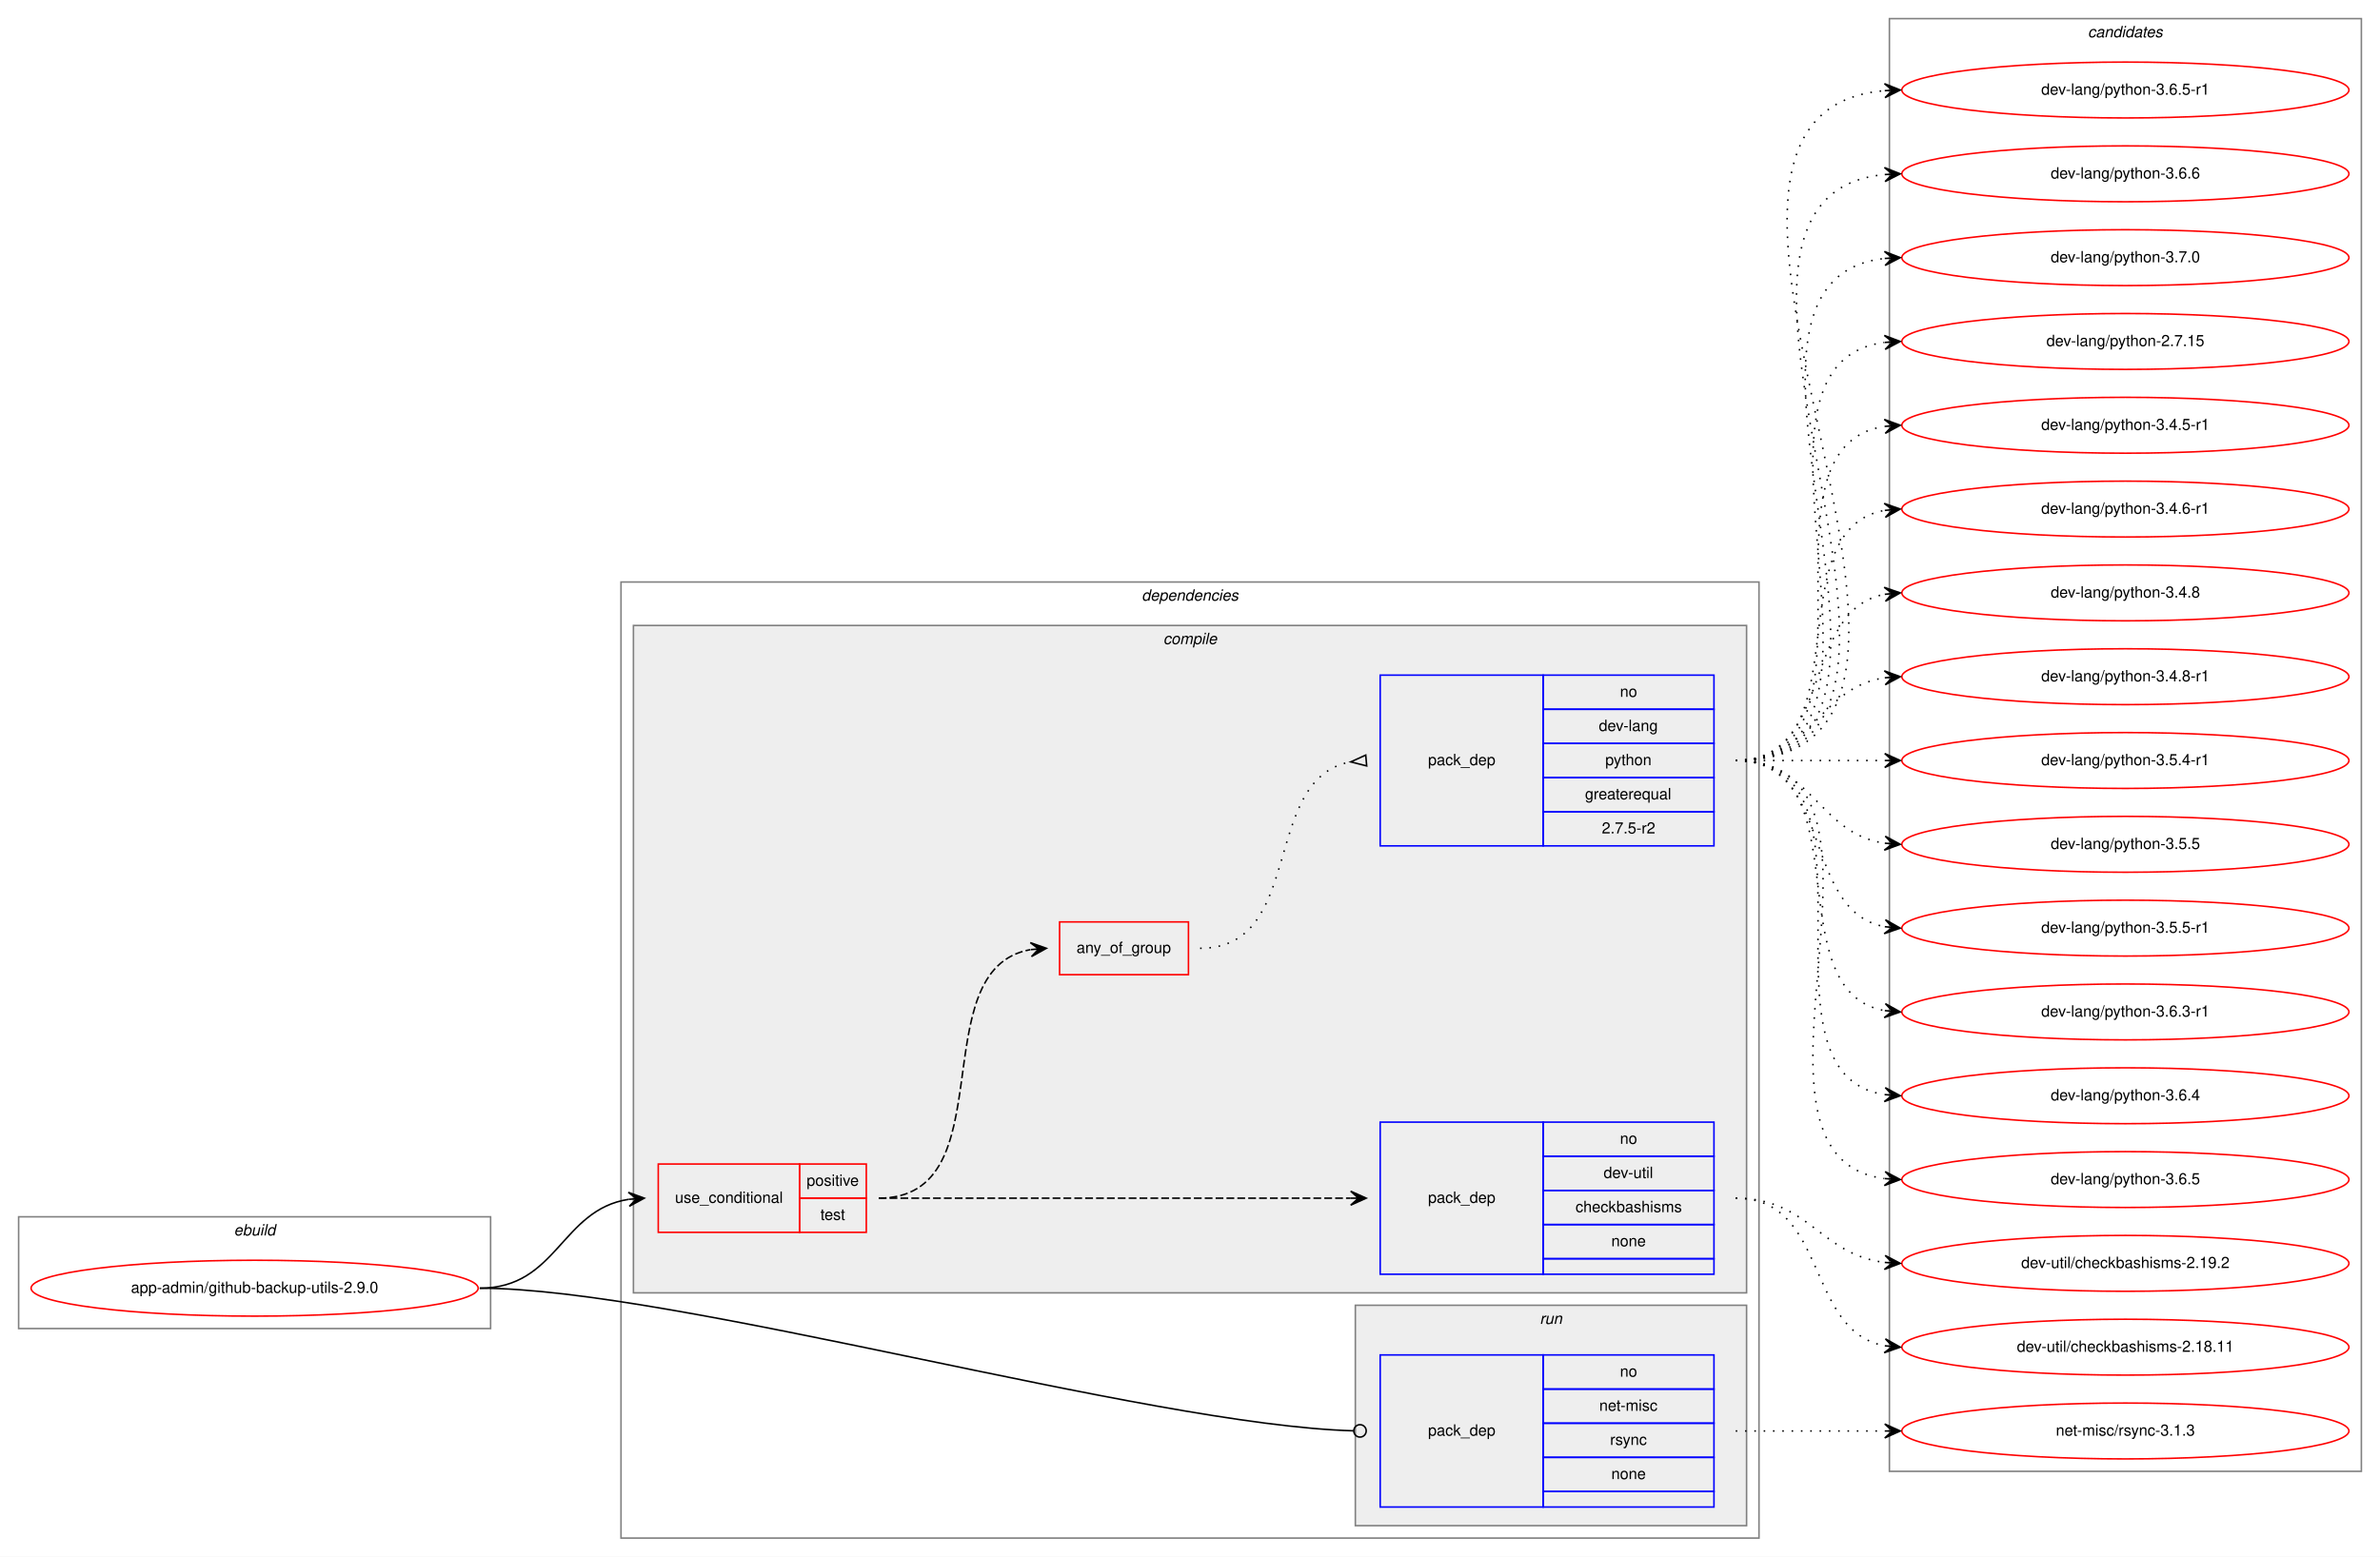
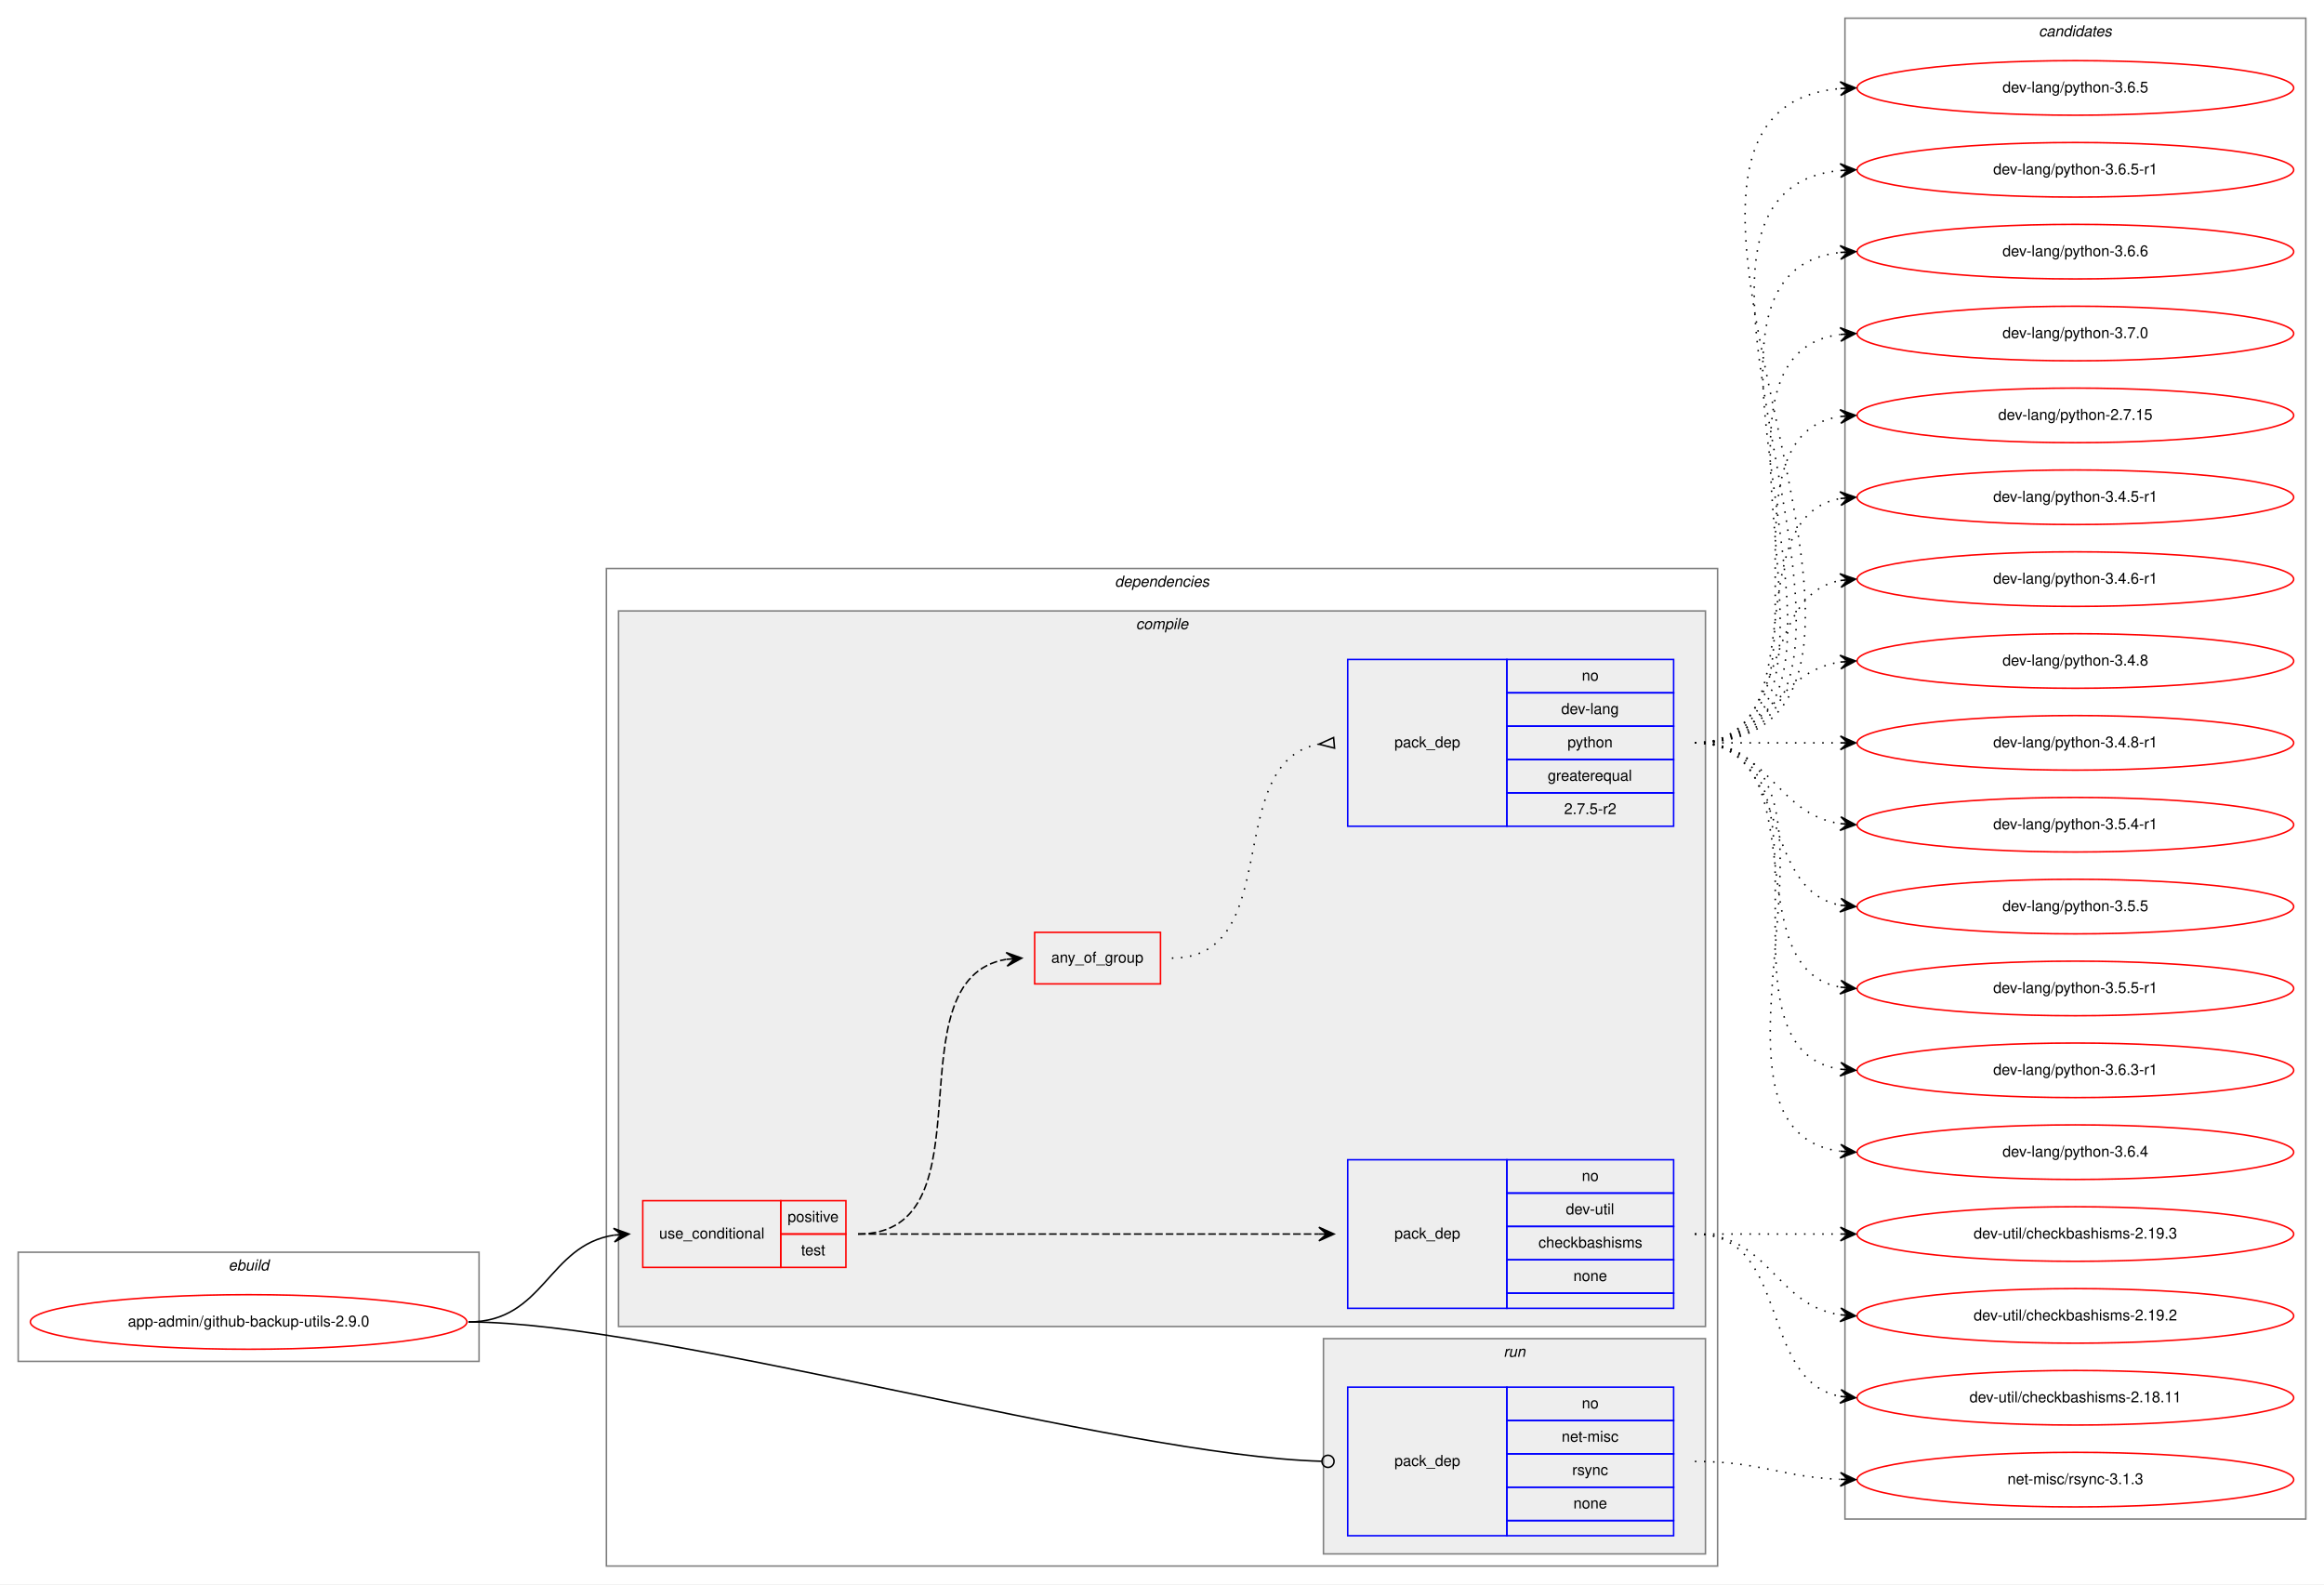
- <svg xmlns="http://www.w3.org/2000/svg" xmlns:xlink="http://www.w3.org/1999/xlink" width="1533pt" height="1003pt" viewBox="0.00 0.00 1533.00 1003.00">
-   <g id="graph0" class="graph" transform="scale(1 1) rotate(0) translate(4 999)">
-     <polygon fill="white" stroke="transparent" points="-4,4 -4,-999 1529,-999 1529,4 -4,4" />
+ <svg xmlns="http://www.w3.org/2000/svg" xmlns:xlink="http://www.w3.org/1999/xlink" width="1533pt" height="1045pt" viewBox="0.00 0.00 1533.00 1045.00">
+   <g id="graph0" class="graph" transform="scale(1 1) rotate(0) translate(4 1041)">
+     <polygon fill="white" stroke="transparent" points="-4,4 -4,-1041 1529,-1041 1529,4 -4,4" />
    <g id="clust1" class="cluster">
      <polygon fill="none" stroke="gray" points="8,-143 8,-215 312,-215 312,-143 8,-143" />
      <text text-anchor="start" x="146.66" y="-203" font-family="Helvetica,sans-Serif" font-style="italic" font-size="10.00">ebuild</text>
    </g>
    <g id="clust2" class="cluster">
-       <polygon fill="none" stroke="gray" points="396,-8 396,-624 1129,-624 1129,-8 396,-8" />
-       <text text-anchor="start" x="731.38" y="-612" font-family="Helvetica,sans-Serif" font-style="italic" font-size="10.00">dependencies</text>
+       <polygon fill="none" stroke="gray" points="396,-8 396,-666 1129,-666 1129,-8 396,-8" />
+       <text text-anchor="start" x="731.38" y="-654" font-family="Helvetica,sans-Serif" font-style="italic" font-size="10.00">dependencies</text>
    </g>
    <g id="clust3" class="cluster">
-       <polygon fill="#eeeeee" stroke="gray" points="404,-166 404,-596 1121,-596 1121,-166 404,-166" />
-       <text text-anchor="start" x="745.28" y="-584" font-family="Helvetica,sans-Serif" font-style="italic" font-size="10.00">compile</text>
+       <polygon fill="#eeeeee" stroke="gray" points="404,-166 404,-638 1121,-638 1121,-166 404,-166" />
+       <text text-anchor="start" x="745.28" y="-626" font-family="Helvetica,sans-Serif" font-style="italic" font-size="10.00">compile</text>
    </g>
    <g id="clust9" class="cluster">
      <polygon fill="#eeeeee" stroke="gray" points="869,-16 869,-158 1121,-158 1121,-16 869,-16" />
      <text text-anchor="start" x="987.78" y="-146" font-family="Helvetica,sans-Serif" font-style="italic" font-size="10.00">run</text>
    </g>
    <g id="clust11" class="cluster">
-       <polygon fill="none" stroke="gray" points="1213,-51 1213,-987 1517,-987 1517,-51 1213,-51" />
-       <text text-anchor="start" x="1340.82" y="-975" font-family="Helvetica,sans-Serif" font-style="italic" font-size="10.00">candidates</text>
+       <polygon fill="none" stroke="gray" points="1213,-39 1213,-1029 1517,-1029 1517,-39 1213,-39" />
+       <text text-anchor="start" x="1340.82" y="-1017" font-family="Helvetica,sans-Serif" font-style="italic" font-size="10.00">candidates</text>
    </g>
    <g id="node1" class="node">
      <g id="a_node1">
        <a xlink:href="../app-admin/github-backup-utils-2.9.0.svg" xlink:title="app-admin/github-backup-utils-2.9.0">
          <ellipse fill="none" stroke="red" cx="160" cy="-169" rx="144" ry="18" />
          <text text-anchor="middle" x="160" y="-166" font-family="Helvetica,sans-Serif" font-size="10.00">app-admin/github-backup-utils-2.9.0</text>
        </a>
      </g>
    </g>
    <g id="node2" class="node">
      <polygon fill="none" stroke="red" points="420,-205 420,-249 511,-249 511,-205 420,-205" />
      <text text-anchor="start" x="430.77" y="-224" font-family="Helvetica,sans-Serif" font-size="10.00">use_conditional</text>
      <polygon fill="none" stroke="red" points="511,-227 511,-249 554,-249 554,-227 511,-227" />
      <text text-anchor="start" x="515.55" y="-235" font-family="Helvetica,sans-Serif" font-size="10.00">positive</text>
      <polygon fill="none" stroke="red" points="511,-205 511,-227 554,-227 554,-205 511,-205" />
      <text text-anchor="start" x="524.44" y="-213" font-family="Helvetica,sans-Serif" font-size="10.00">test</text>
    </g>
    <g id="edge4" class="edge">
      <path fill="none" stroke="black" d="M305,-169C355.14,-169 357.24,-219.55 401,-226.27" />
      <polygon fill="black" stroke="black" points="411,-227 400.7,-230.76 406.01,-226.63 401.03,-226.27 401.03,-226.27 401.03,-226.27 406.01,-226.63 401.36,-221.78 411,-227 411,-227" />
    </g>
    <g id="node6" class="node">
      <polygon fill="none" stroke="blue" points="885,-28 885,-126 990,-126 990,-28 885,-28" />
      <text text-anchor="start" x="915.82" y="-74" font-family="Helvetica,sans-Serif" font-size="10.00">pack_dep</text>
      <polygon fill="none" stroke="blue" points="990,-104 990,-126 1100,-126 1100,-104 990,-104" />
      <text text-anchor="start" x="1039.44" y="-112" font-family="Helvetica,sans-Serif" font-size="10.00">no</text>
      <polygon fill="none" stroke="blue" points="990,-82 990,-104 1100,-104 1100,-82 990,-82" />
      <text text-anchor="start" x="1026.11" y="-90" font-family="Helvetica,sans-Serif" font-size="10.00">net-misc</text>
      <polygon fill="none" stroke="blue" points="990,-60 990,-82 1100,-82 1100,-60 990,-60" />
      <text text-anchor="start" x="1033.06" y="-68" font-family="Helvetica,sans-Serif" font-size="10.00">rsync</text>
      <polygon fill="none" stroke="blue" points="990,-38 990,-60 1100,-60 1100,-38 990,-38" />
      <text text-anchor="start" x="1033.88" y="-46" font-family="Helvetica,sans-Serif" font-size="10.00">none</text>
      <polygon fill="none" stroke="blue" points="990,-28 990,-38 1100,-38 1100,-28 990,-28" />
    </g>
    <g id="edge5" class="edge">
      <path fill="none" stroke="black" d="M305,-169C430.89,-169 734.68,-80.73 867.86,-77.11" />
      <ellipse fill="none" stroke="black" cx="872" cy="-77.06" rx="4" ry="4" />
    </g>
    <g id="node3" class="node">
      <polygon fill="none" stroke="blue" points="885,-178 885,-276 990,-276 990,-178 885,-178" />
      <text text-anchor="start" x="915.82" y="-224" font-family="Helvetica,sans-Serif" font-size="10.00">pack_dep</text>
      <polygon fill="none" stroke="blue" points="990,-254 990,-276 1100,-276 1100,-254 990,-254" />
      <text text-anchor="start" x="1039.44" y="-262" font-family="Helvetica,sans-Serif" font-size="10.00">no</text>
      <polygon fill="none" stroke="blue" points="990,-232 990,-254 1100,-254 1100,-232 990,-232" />
      <text text-anchor="start" x="1028.89" y="-240" font-family="Helvetica,sans-Serif" font-size="10.00">dev-util</text>
      <polygon fill="none" stroke="blue" points="990,-210 990,-232 1100,-232 1100,-210 990,-210" />
      <text text-anchor="start" x="1010.83" y="-218" font-family="Helvetica,sans-Serif" font-size="10.00">checkbashisms</text>
      <polygon fill="none" stroke="blue" points="990,-188 990,-210 1100,-210 1100,-188 990,-188" />
      <text text-anchor="start" x="1033.88" y="-196" font-family="Helvetica,sans-Serif" font-size="10.00">none</text>
      <polygon fill="none" stroke="blue" points="990,-178 990,-188 1100,-188 1100,-178 990,-178" />
    </g>
    <g id="edge1" class="edge">
      <path fill="none" stroke="black" stroke-dasharray="5,2" d="M562,-227C698.15,-227 734.68,-227 865.96,-227" />
      <polygon fill="black" stroke="black" points="876,-227 866,-231.5 871,-227 866,-227 866,-227 866,-227 871,-227 866,-222.5 876,-227 876,-227" />
    </g>
    <g id="node4" class="node">
-       <polygon fill="none" stroke="red" points="678.5,-371 678.5,-405 761.5,-405 761.5,-371 678.5,-371" />
-       <text text-anchor="start" x="689.43" y="-385" font-family="Helvetica,sans-Serif" font-size="10.00">any_of_group</text>
+       <polygon fill="none" stroke="red" points="678.5,-392 678.5,-426 761.5,-426 761.5,-392 678.5,-392" />
+       <text text-anchor="start" x="689.43" y="-406" font-family="Helvetica,sans-Serif" font-size="10.00">any_of_group</text>
    </g>
    <g id="edge3" class="edge">
-       <path fill="none" stroke="black" stroke-dasharray="5,2" d="M562,-227C644.46,-227 589.09,-374.46 659.7,-387.13" />
-       <polygon fill="black" stroke="black" points="670,-388 659.66,-391.65 665.02,-387.58 660.04,-387.16 660.04,-387.16 660.04,-387.16 665.02,-387.58 660.41,-382.68 670,-388 670,-388" />
+       <path fill="none" stroke="black" stroke-dasharray="5,2" d="M562,-227C652.38,-227 581.93,-395.06 659.75,-408.19" />
+       <polygon fill="black" stroke="black" points="670,-409 659.68,-412.7 665.02,-408.61 660.03,-408.21 660.03,-408.21 660.03,-408.21 665.02,-408.61 660.39,-403.72 670,-409 670,-409" />
    </g>
    <g id="node7" class="node">
      <g id="a_node7">
-         <a xlink:href="../dev-util/checkbashisms-2.18.11.svg" xlink:title="dev-util/checkbashisms-2.18.11">
-           <ellipse fill="none" stroke="red" cx="1365" cy="-131" rx="144" ry="18" />
-           <text text-anchor="middle" x="1365" y="-128" font-family="Helvetica,sans-Serif" font-size="10.00">dev-util/checkbashisms-2.18.11</text>
+         <a xlink:href="../dev-util/checkbashisms-2.19.2.svg" xlink:title="dev-util/checkbashisms-2.19.2">
+           <ellipse fill="none" stroke="red" cx="1365" cy="-173" rx="144" ry="18" />
+           <text text-anchor="middle" x="1365" y="-170" font-family="Helvetica,sans-Serif" font-size="10.00">dev-util/checkbashisms-2.19.2</text>
        </a>
      </g>
    </g>
    <g id="edge6" class="edge">
-       <path fill="none" stroke="black" stroke-dasharray="1,5" d="M1114,-227C1173.96,-227 1158.56,-141.57 1209.98,-131.89" />
-       <polygon fill="black" stroke="black" points="1220,-131 1210.44,-136.37 1215.02,-131.44 1210.04,-131.88 1210.04,-131.88 1210.04,-131.88 1215.02,-131.44 1209.64,-127.4 1220,-131 1220,-131" />
+       <path fill="none" stroke="black" stroke-dasharray="1,5" d="M1114,-227C1163.26,-227 1166.85,-180.13 1209.86,-173.72" />
+       <polygon fill="black" stroke="black" points="1220,-173 1210.35,-178.2 1215.01,-173.36 1210.03,-173.71 1210.03,-173.71 1210.03,-173.71 1215.01,-173.36 1209.71,-169.22 1220,-173 1220,-173" />
    </g>
    <g id="node8" class="node">
      <g id="a_node8">
-         <a xlink:href="../dev-util/checkbashisms-2.19.2.svg" xlink:title="dev-util/checkbashisms-2.19.2">
-           <ellipse fill="none" stroke="red" cx="1365" cy="-185" rx="144" ry="18" />
-           <text text-anchor="middle" x="1365" y="-182" font-family="Helvetica,sans-Serif" font-size="10.00">dev-util/checkbashisms-2.19.2</text>
+         <a xlink:href="../dev-util/checkbashisms-2.18.11.svg" xlink:title="dev-util/checkbashisms-2.18.11">
+           <ellipse fill="none" stroke="red" cx="1365" cy="-119" rx="144" ry="18" />
+           <text text-anchor="middle" x="1365" y="-116" font-family="Helvetica,sans-Serif" font-size="10.00">dev-util/checkbashisms-2.18.11</text>
        </a>
      </g>
    </g>
    <g id="edge7" class="edge">
-       <path fill="none" stroke="black" stroke-dasharray="1,5" d="M1114,-227C1161.11,-227 1168.44,-190.7 1209.96,-185.59" />
-       <polygon fill="black" stroke="black" points="1220,-185 1210.28,-190.08 1215.01,-185.3 1210.02,-185.59 1210.02,-185.59 1210.02,-185.59 1215.01,-185.3 1209.75,-181.1 1220,-185 1220,-185" />
-     </g>
-     <g id="node5" class="node">
-       <polygon fill="none" stroke="blue" points="885,-454 885,-564 990,-564 990,-454 885,-454" />
-       <text text-anchor="start" x="915.82" y="-506" font-family="Helvetica,sans-Serif" font-size="10.00">pack_dep</text>
-       <polygon fill="none" stroke="blue" points="990,-542 990,-564 1100,-564 1100,-542 990,-542" />
-       <text text-anchor="start" x="1039.44" y="-550" font-family="Helvetica,sans-Serif" font-size="10.00">no</text>
-       <polygon fill="none" stroke="blue" points="990,-520 990,-542 1100,-542 1100,-520 990,-520" />
-       <text text-anchor="start" x="1025.83" y="-528" font-family="Helvetica,sans-Serif" font-size="10.00">dev-lang</text>
-       <polygon fill="none" stroke="blue" points="990,-498 990,-520 1100,-520 1100,-498 990,-498" />
-       <text text-anchor="start" x="1029.99" y="-506" font-family="Helvetica,sans-Serif" font-size="10.00">python</text>
-       <polygon fill="none" stroke="blue" points="990,-476 990,-498 1100,-498 1100,-476 990,-476" />
-       <text text-anchor="start" x="1016.94" y="-484" font-family="Helvetica,sans-Serif" font-size="10.00">greaterequal</text>
-       <polygon fill="none" stroke="blue" points="990,-454 990,-476 1100,-476 1100,-454 990,-454" />
-       <text text-anchor="start" x="1027.77" y="-462" font-family="Helvetica,sans-Serif" font-size="10.00">2.7.5-r2</text>
-     </g>
-     <g id="edge2" class="edge">
-       <path fill="none" stroke="black" stroke-dasharray="1,5" d="M769,-388C837.14,-388 807.65,-497.02 865.87,-508.1" />
-       <polygon fill="none" stroke="black" points="875.69,-512.49 866.04,-508.11 876.31,-505.51 875.69,-512.49" />
+       <path fill="none" stroke="black" stroke-dasharray="1,5" d="M1114,-227C1177.58,-227 1155.58,-130.49 1209.79,-119.93" />
+       <polygon fill="black" stroke="black" points="1220,-119 1210.45,-124.39 1215.02,-119.46 1210.04,-119.91 1210.04,-119.91 1210.04,-119.91 1215.02,-119.46 1209.63,-115.43 1220,-119 1220,-119" />
    </g>
    <g id="node9" class="node">
      <g id="a_node9">
-         <a xlink:href="../dev-lang/python-2.7.15.svg" xlink:title="dev-lang/python-2.7.15">
-           <ellipse fill="none" stroke="red" cx="1365" cy="-779" rx="144" ry="18" />
-           <text text-anchor="middle" x="1365" y="-776" font-family="Helvetica,sans-Serif" font-size="10.00">dev-lang/python-2.7.15</text>
+         <a xlink:href="../dev-util/checkbashisms-2.19.3.svg" xlink:title="dev-util/checkbashisms-2.19.3">
+           <ellipse fill="none" stroke="red" cx="1365" cy="-227" rx="144" ry="18" />
+           <text text-anchor="middle" x="1365" y="-224" font-family="Helvetica,sans-Serif" font-size="10.00">dev-util/checkbashisms-2.19.3</text>
        </a>
      </g>
    </g>
    <g id="edge8" class="edge">
-       <path fill="none" stroke="black" stroke-dasharray="1,5" d="M1114,-509C1239.27,-509 1099.46,-763.92 1209.71,-778.36" />
-       <polygon fill="black" stroke="black" points="1220,-779 1209.74,-782.87 1215.01,-778.69 1210.02,-778.38 1210.02,-778.38 1210.02,-778.38 1215.01,-778.69 1210.3,-773.89 1220,-779 1220,-779" />
+       <path fill="none" stroke="black" stroke-dasharray="1,5" d="M1114,-227C1157.43,-227 1170.83,-227 1209.57,-227" />
+       <polygon fill="black" stroke="black" points="1220,-227 1210,-231.5 1215,-227 1210,-227 1210,-227 1210,-227 1215,-227 1210,-222.5 1220,-227 1220,-227" />
+     </g>
+     <g id="node5" class="node">
+       <polygon fill="none" stroke="blue" points="885,-496 885,-606 990,-606 990,-496 885,-496" />
+       <text text-anchor="start" x="915.82" y="-548" font-family="Helvetica,sans-Serif" font-size="10.00">pack_dep</text>
+       <polygon fill="none" stroke="blue" points="990,-584 990,-606 1100,-606 1100,-584 990,-584" />
+       <text text-anchor="start" x="1039.44" y="-592" font-family="Helvetica,sans-Serif" font-size="10.00">no</text>
+       <polygon fill="none" stroke="blue" points="990,-562 990,-584 1100,-584 1100,-562 990,-562" />
+       <text text-anchor="start" x="1025.83" y="-570" font-family="Helvetica,sans-Serif" font-size="10.00">dev-lang</text>
+       <polygon fill="none" stroke="blue" points="990,-540 990,-562 1100,-562 1100,-540 990,-540" />
+       <text text-anchor="start" x="1029.99" y="-548" font-family="Helvetica,sans-Serif" font-size="10.00">python</text>
+       <polygon fill="none" stroke="blue" points="990,-518 990,-540 1100,-540 1100,-518 990,-518" />
+       <text text-anchor="start" x="1016.94" y="-526" font-family="Helvetica,sans-Serif" font-size="10.00">greaterequal</text>
+       <polygon fill="none" stroke="blue" points="990,-496 990,-518 1100,-518 1100,-496 990,-496" />
+       <text text-anchor="start" x="1027.77" y="-504" font-family="Helvetica,sans-Serif" font-size="10.00">2.7.5-r2</text>
+     </g>
+     <g id="edge2" class="edge">
+       <path fill="none" stroke="black" stroke-dasharray="1,5" d="M769,-409C844.32,-409 801.48,-538 865.72,-550.09" />
+       <polygon fill="none" stroke="black" points="875.69,-554.49 866.04,-550.12 876.31,-547.51 875.69,-554.49" />
    </g>
    <g id="node10" class="node">
      <g id="a_node10">
-         <a xlink:href="../dev-lang/python-3.4.5-r1.svg" xlink:title="dev-lang/python-3.4.5-r1">
-           <ellipse fill="none" stroke="red" cx="1365" cy="-725" rx="144" ry="18" />
-           <text text-anchor="middle" x="1365" y="-722" font-family="Helvetica,sans-Serif" font-size="10.00">dev-lang/python-3.4.5-r1</text>
+         <a xlink:href="../dev-lang/python-2.7.15.svg" xlink:title="dev-lang/python-2.7.15">
+           <ellipse fill="none" stroke="red" cx="1365" cy="-767" rx="144" ry="18" />
+           <text text-anchor="middle" x="1365" y="-764" font-family="Helvetica,sans-Serif" font-size="10.00">dev-lang/python-2.7.15</text>
        </a>
      </g>
    </g>
    <g id="edge9" class="edge">
-       <path fill="none" stroke="black" stroke-dasharray="1,5" d="M1114,-509C1217.28,-509 1120.19,-710.49 1209.77,-724.26" />
-       <polygon fill="black" stroke="black" points="1220,-725 1209.7,-728.77 1215.01,-724.64 1210.03,-724.28 1210.03,-724.28 1210.03,-724.28 1215.01,-724.64 1210.35,-719.79 1220,-725 1220,-725" />
+       <path fill="none" stroke="black" stroke-dasharray="1,5" d="M1114,-551C1217.28,-551 1120.19,-752.49 1209.77,-766.26" />
+       <polygon fill="black" stroke="black" points="1220,-767 1209.7,-770.77 1215.01,-766.64 1210.03,-766.28 1210.03,-766.28 1210.03,-766.28 1215.01,-766.64 1210.35,-761.79 1220,-767 1220,-767" />
    </g>
    <g id="node11" class="node">
      <g id="a_node11">
-         <a xlink:href="../dev-lang/python-3.4.6-r1.svg" xlink:title="dev-lang/python-3.4.6-r1">
-           <ellipse fill="none" stroke="red" cx="1365" cy="-671" rx="144" ry="18" />
-           <text text-anchor="middle" x="1365" y="-668" font-family="Helvetica,sans-Serif" font-size="10.00">dev-lang/python-3.4.6-r1</text>
+         <a xlink:href="../dev-lang/python-3.4.5-r1.svg" xlink:title="dev-lang/python-3.4.5-r1">
+           <ellipse fill="none" stroke="red" cx="1365" cy="-713" rx="144" ry="18" />
+           <text text-anchor="middle" x="1365" y="-710" font-family="Helvetica,sans-Serif" font-size="10.00">dev-lang/python-3.4.5-r1</text>
        </a>
      </g>
    </g>
    <g id="edge10" class="edge">
-       <path fill="none" stroke="black" stroke-dasharray="1,5" d="M1114,-509C1196.35,-509 1139.36,-657.38 1209.73,-670.13" />
-       <polygon fill="black" stroke="black" points="1220,-671 1209.66,-674.64 1215.02,-670.58 1210.04,-670.15 1210.04,-670.15 1210.04,-670.15 1215.02,-670.58 1210.42,-665.67 1220,-671 1220,-671" />
+       <path fill="none" stroke="black" stroke-dasharray="1,5" d="M1114,-551C1196.35,-551 1139.36,-699.38 1209.73,-712.13" />
+       <polygon fill="black" stroke="black" points="1220,-713 1209.66,-716.64 1215.02,-712.58 1210.04,-712.15 1210.04,-712.15 1210.04,-712.15 1215.02,-712.58 1210.42,-707.67 1220,-713 1220,-713" />
    </g>
    <g id="node12" class="node">
      <g id="a_node12">
-         <a xlink:href="../dev-lang/python-3.4.8.svg" xlink:title="dev-lang/python-3.4.8">
-           <ellipse fill="none" stroke="red" cx="1365" cy="-617" rx="144" ry="18" />
-           <text text-anchor="middle" x="1365" y="-614" font-family="Helvetica,sans-Serif" font-size="10.00">dev-lang/python-3.4.8</text>
+         <a xlink:href="../dev-lang/python-3.4.6-r1.svg" xlink:title="dev-lang/python-3.4.6-r1">
+           <ellipse fill="none" stroke="red" cx="1365" cy="-659" rx="144" ry="18" />
+           <text text-anchor="middle" x="1365" y="-656" font-family="Helvetica,sans-Serif" font-size="10.00">dev-lang/python-3.4.6-r1</text>
        </a>
      </g>
    </g>
    <g id="edge11" class="edge">
-       <path fill="none" stroke="black" stroke-dasharray="1,5" d="M1114,-509C1177.58,-509 1155.58,-605.51 1209.79,-616.07" />
-       <polygon fill="black" stroke="black" points="1220,-617 1209.63,-620.57 1215.02,-616.54 1210.04,-616.09 1210.04,-616.09 1210.04,-616.09 1215.02,-616.54 1210.45,-611.61 1220,-617 1220,-617" />
+       <path fill="none" stroke="black" stroke-dasharray="1,5" d="M1114,-551C1177.58,-551 1155.58,-647.51 1209.79,-658.07" />
+       <polygon fill="black" stroke="black" points="1220,-659 1209.63,-662.57 1215.02,-658.54 1210.04,-658.09 1210.04,-658.09 1210.04,-658.09 1215.02,-658.54 1210.45,-653.61 1220,-659 1220,-659" />
    </g>
    <g id="node13" class="node">
      <g id="a_node13">
-         <a xlink:href="../dev-lang/python-3.4.8-r1.svg" xlink:title="dev-lang/python-3.4.8-r1">
-           <ellipse fill="none" stroke="red" cx="1365" cy="-563" rx="144" ry="18" />
-           <text text-anchor="middle" x="1365" y="-560" font-family="Helvetica,sans-Serif" font-size="10.00">dev-lang/python-3.4.8-r1</text>
+         <a xlink:href="../dev-lang/python-3.4.8.svg" xlink:title="dev-lang/python-3.4.8">
+           <ellipse fill="none" stroke="red" cx="1365" cy="-605" rx="144" ry="18" />
+           <text text-anchor="middle" x="1365" y="-602" font-family="Helvetica,sans-Serif" font-size="10.00">dev-lang/python-3.4.8</text>
        </a>
      </g>
    </g>
    <g id="edge12" class="edge">
-       <path fill="none" stroke="black" stroke-dasharray="1,5" d="M1114,-509C1163.26,-509 1166.85,-555.87 1209.86,-562.28" />
-       <polygon fill="black" stroke="black" points="1220,-563 1209.71,-566.78 1215.01,-562.64 1210.03,-562.29 1210.03,-562.29 1210.03,-562.29 1215.01,-562.64 1210.35,-557.8 1220,-563 1220,-563" />
+       <path fill="none" stroke="black" stroke-dasharray="1,5" d="M1114,-551C1163.26,-551 1166.85,-597.87 1209.86,-604.28" />
+       <polygon fill="black" stroke="black" points="1220,-605 1209.71,-608.78 1215.01,-604.64 1210.03,-604.29 1210.03,-604.29 1210.03,-604.29 1215.01,-604.64 1210.35,-599.8 1220,-605 1220,-605" />
    </g>
    <g id="node14" class="node">
      <g id="a_node14">
-         <a xlink:href="../dev-lang/python-3.5.4-r1.svg" xlink:title="dev-lang/python-3.5.4-r1">
-           <ellipse fill="none" stroke="red" cx="1365" cy="-509" rx="144" ry="18" />
-           <text text-anchor="middle" x="1365" y="-506" font-family="Helvetica,sans-Serif" font-size="10.00">dev-lang/python-3.5.4-r1</text>
+         <a xlink:href="../dev-lang/python-3.4.8-r1.svg" xlink:title="dev-lang/python-3.4.8-r1">
+           <ellipse fill="none" stroke="red" cx="1365" cy="-551" rx="144" ry="18" />
+           <text text-anchor="middle" x="1365" y="-548" font-family="Helvetica,sans-Serif" font-size="10.00">dev-lang/python-3.4.8-r1</text>
        </a>
      </g>
    </g>
    <g id="edge13" class="edge">
-       <path fill="none" stroke="black" stroke-dasharray="1,5" d="M1114,-509C1157.43,-509 1170.83,-509 1209.57,-509" />
-       <polygon fill="black" stroke="black" points="1220,-509 1210,-513.5 1215,-509 1210,-509 1210,-509 1210,-509 1215,-509 1210,-504.5 1220,-509 1220,-509" />
+       <path fill="none" stroke="black" stroke-dasharray="1,5" d="M1114,-551C1157.43,-551 1170.83,-551 1209.57,-551" />
+       <polygon fill="black" stroke="black" points="1220,-551 1210,-555.5 1215,-551 1210,-551 1210,-551 1210,-551 1215,-551 1210,-546.5 1220,-551 1220,-551" />
    </g>
    <g id="node15" class="node">
      <g id="a_node15">
-         <a xlink:href="../dev-lang/python-3.5.5.svg" xlink:title="dev-lang/python-3.5.5">
-           <ellipse fill="none" stroke="red" cx="1365" cy="-455" rx="144" ry="18" />
-           <text text-anchor="middle" x="1365" y="-452" font-family="Helvetica,sans-Serif" font-size="10.00">dev-lang/python-3.5.5</text>
+         <a xlink:href="../dev-lang/python-3.5.4-r1.svg" xlink:title="dev-lang/python-3.5.4-r1">
+           <ellipse fill="none" stroke="red" cx="1365" cy="-497" rx="144" ry="18" />
+           <text text-anchor="middle" x="1365" y="-494" font-family="Helvetica,sans-Serif" font-size="10.00">dev-lang/python-3.5.4-r1</text>
        </a>
      </g>
    </g>
    <g id="edge14" class="edge">
-       <path fill="none" stroke="black" stroke-dasharray="1,5" d="M1114,-509C1163.26,-509 1166.85,-462.13 1209.86,-455.72" />
-       <polygon fill="black" stroke="black" points="1220,-455 1210.35,-460.2 1215.01,-455.36 1210.03,-455.71 1210.03,-455.71 1210.03,-455.71 1215.01,-455.36 1209.71,-451.22 1220,-455 1220,-455" />
+       <path fill="none" stroke="black" stroke-dasharray="1,5" d="M1114,-551C1163.26,-551 1166.85,-504.13 1209.86,-497.72" />
+       <polygon fill="black" stroke="black" points="1220,-497 1210.35,-502.2 1215.01,-497.36 1210.03,-497.71 1210.03,-497.71 1210.03,-497.71 1215.01,-497.36 1209.71,-493.22 1220,-497 1220,-497" />
    </g>
    <g id="node16" class="node">
      <g id="a_node16">
-         <a xlink:href="../dev-lang/python-3.5.5-r1.svg" xlink:title="dev-lang/python-3.5.5-r1">
-           <ellipse fill="none" stroke="red" cx="1365" cy="-401" rx="144" ry="18" />
-           <text text-anchor="middle" x="1365" y="-398" font-family="Helvetica,sans-Serif" font-size="10.00">dev-lang/python-3.5.5-r1</text>
+         <a xlink:href="../dev-lang/python-3.5.5.svg" xlink:title="dev-lang/python-3.5.5">
+           <ellipse fill="none" stroke="red" cx="1365" cy="-443" rx="144" ry="18" />
+           <text text-anchor="middle" x="1365" y="-440" font-family="Helvetica,sans-Serif" font-size="10.00">dev-lang/python-3.5.5</text>
        </a>
      </g>
    </g>
    <g id="edge15" class="edge">
-       <path fill="none" stroke="black" stroke-dasharray="1,5" d="M1114,-509C1177.58,-509 1155.58,-412.49 1209.79,-401.93" />
-       <polygon fill="black" stroke="black" points="1220,-401 1210.45,-406.39 1215.02,-401.46 1210.04,-401.91 1210.04,-401.91 1210.04,-401.91 1215.02,-401.46 1209.63,-397.43 1220,-401 1220,-401" />
+       <path fill="none" stroke="black" stroke-dasharray="1,5" d="M1114,-551C1177.58,-551 1155.58,-454.49 1209.79,-443.93" />
+       <polygon fill="black" stroke="black" points="1220,-443 1210.45,-448.39 1215.02,-443.46 1210.04,-443.91 1210.04,-443.91 1210.04,-443.91 1215.02,-443.46 1209.63,-439.43 1220,-443 1220,-443" />
    </g>
    <g id="node17" class="node">
      <g id="a_node17">
-         <a xlink:href="../dev-lang/python-3.6.3-r1.svg" xlink:title="dev-lang/python-3.6.3-r1">
-           <ellipse fill="none" stroke="red" cx="1365" cy="-347" rx="144" ry="18" />
-           <text text-anchor="middle" x="1365" y="-344" font-family="Helvetica,sans-Serif" font-size="10.00">dev-lang/python-3.6.3-r1</text>
+         <a xlink:href="../dev-lang/python-3.5.5-r1.svg" xlink:title="dev-lang/python-3.5.5-r1">
+           <ellipse fill="none" stroke="red" cx="1365" cy="-389" rx="144" ry="18" />
+           <text text-anchor="middle" x="1365" y="-386" font-family="Helvetica,sans-Serif" font-size="10.00">dev-lang/python-3.5.5-r1</text>
        </a>
      </g>
    </g>
    <g id="edge16" class="edge">
-       <path fill="none" stroke="black" stroke-dasharray="1,5" d="M1114,-509C1196.35,-509 1139.36,-360.62 1209.73,-347.87" />
-       <polygon fill="black" stroke="black" points="1220,-347 1210.42,-352.33 1215.02,-347.42 1210.04,-347.85 1210.04,-347.85 1210.04,-347.85 1215.02,-347.42 1209.66,-343.36 1220,-347 1220,-347" />
+       <path fill="none" stroke="black" stroke-dasharray="1,5" d="M1114,-551C1196.35,-551 1139.36,-402.62 1209.73,-389.87" />
+       <polygon fill="black" stroke="black" points="1220,-389 1210.42,-394.33 1215.02,-389.42 1210.04,-389.85 1210.04,-389.85 1210.04,-389.85 1215.02,-389.42 1209.66,-385.36 1220,-389 1220,-389" />
    </g>
    <g id="node18" class="node">
      <g id="a_node18">
-         <a xlink:href="../dev-lang/python-3.6.4.svg" xlink:title="dev-lang/python-3.6.4">
-           <ellipse fill="none" stroke="red" cx="1365" cy="-293" rx="144" ry="18" />
-           <text text-anchor="middle" x="1365" y="-290" font-family="Helvetica,sans-Serif" font-size="10.00">dev-lang/python-3.6.4</text>
+         <a xlink:href="../dev-lang/python-3.6.3-r1.svg" xlink:title="dev-lang/python-3.6.3-r1">
+           <ellipse fill="none" stroke="red" cx="1365" cy="-335" rx="144" ry="18" />
+           <text text-anchor="middle" x="1365" y="-332" font-family="Helvetica,sans-Serif" font-size="10.00">dev-lang/python-3.6.3-r1</text>
        </a>
      </g>
    </g>
    <g id="edge17" class="edge">
-       <path fill="none" stroke="black" stroke-dasharray="1,5" d="M1114,-509C1217.28,-509 1120.19,-307.51 1209.77,-293.74" />
-       <polygon fill="black" stroke="black" points="1220,-293 1210.35,-298.21 1215.01,-293.36 1210.03,-293.72 1210.03,-293.72 1210.03,-293.72 1215.01,-293.36 1209.7,-289.23 1220,-293 1220,-293" />
+       <path fill="none" stroke="black" stroke-dasharray="1,5" d="M1114,-551C1217.28,-551 1120.19,-349.51 1209.77,-335.74" />
+       <polygon fill="black" stroke="black" points="1220,-335 1210.35,-340.21 1215.01,-335.36 1210.03,-335.72 1210.03,-335.72 1210.03,-335.72 1215.01,-335.36 1209.7,-331.23 1220,-335 1220,-335" />
    </g>
    <g id="node19" class="node">
      <g id="a_node19">
-         <a xlink:href="../dev-lang/python-3.6.5.svg" xlink:title="dev-lang/python-3.6.5">
-           <ellipse fill="none" stroke="red" cx="1365" cy="-239" rx="144" ry="18" />
-           <text text-anchor="middle" x="1365" y="-236" font-family="Helvetica,sans-Serif" font-size="10.00">dev-lang/python-3.6.5</text>
+         <a xlink:href="../dev-lang/python-3.6.4.svg" xlink:title="dev-lang/python-3.6.4">
+           <ellipse fill="none" stroke="red" cx="1365" cy="-281" rx="144" ry="18" />
+           <text text-anchor="middle" x="1365" y="-278" font-family="Helvetica,sans-Serif" font-size="10.00">dev-lang/python-3.6.4</text>
        </a>
      </g>
    </g>
    <g id="edge18" class="edge">
-       <path fill="none" stroke="black" stroke-dasharray="1,5" d="M1114,-509C1239.27,-509 1099.46,-254.08 1209.71,-239.64" />
-       <polygon fill="black" stroke="black" points="1220,-239 1210.3,-244.11 1215.01,-239.31 1210.02,-239.62 1210.02,-239.62 1210.02,-239.62 1215.01,-239.31 1209.74,-235.13 1220,-239 1220,-239" />
+       <path fill="none" stroke="black" stroke-dasharray="1,5" d="M1114,-551C1239.27,-551 1099.46,-296.08 1209.71,-281.64" />
+       <polygon fill="black" stroke="black" points="1220,-281 1210.3,-286.11 1215.01,-281.31 1210.02,-281.62 1210.02,-281.62 1210.02,-281.62 1215.01,-281.31 1209.74,-277.13 1220,-281 1220,-281" />
    </g>
    <g id="node20" class="node">
      <g id="a_node20">
-         <a xlink:href="../dev-lang/python-3.6.5-r1.svg" xlink:title="dev-lang/python-3.6.5-r1">
-           <ellipse fill="none" stroke="red" cx="1365" cy="-941" rx="144" ry="18" />
-           <text text-anchor="middle" x="1365" y="-938" font-family="Helvetica,sans-Serif" font-size="10.00">dev-lang/python-3.6.5-r1</text>
+         <a xlink:href="../dev-lang/python-3.6.5.svg" xlink:title="dev-lang/python-3.6.5">
+           <ellipse fill="none" stroke="red" cx="1365" cy="-983" rx="144" ry="18" />
+           <text text-anchor="middle" x="1365" y="-980" font-family="Helvetica,sans-Serif" font-size="10.00">dev-lang/python-3.6.5</text>
        </a>
      </g>
    </g>
    <g id="edge19" class="edge">
-       <path fill="none" stroke="black" stroke-dasharray="1,5" d="M1114,-509C1308.12,-509 1032.6,-925.53 1209.76,-940.58" />
-       <polygon fill="black" stroke="black" points="1220,-941 1209.82,-945.09 1215,-940.8 1210.01,-940.59 1210.01,-940.59 1210.01,-940.59 1215,-940.8 1210.19,-936.1 1220,-941 1220,-941" />
+       <path fill="none" stroke="black" stroke-dasharray="1,5" d="M1114,-551C1308.12,-551 1032.6,-967.53 1209.76,-982.58" />
+       <polygon fill="black" stroke="black" points="1220,-983 1209.82,-987.09 1215,-982.8 1210.01,-982.59 1210.01,-982.59 1210.01,-982.59 1215,-982.8 1210.19,-978.1 1220,-983 1220,-983" />
    </g>
    <g id="node21" class="node">
      <g id="a_node21">
-         <a xlink:href="../dev-lang/python-3.6.6.svg" xlink:title="dev-lang/python-3.6.6">
-           <ellipse fill="none" stroke="red" cx="1365" cy="-887" rx="144" ry="18" />
-           <text text-anchor="middle" x="1365" y="-884" font-family="Helvetica,sans-Serif" font-size="10.00">dev-lang/python-3.6.6</text>
+         <a xlink:href="../dev-lang/python-3.6.5-r1.svg" xlink:title="dev-lang/python-3.6.5-r1">
+           <ellipse fill="none" stroke="red" cx="1365" cy="-929" rx="144" ry="18" />
+           <text text-anchor="middle" x="1365" y="-926" font-family="Helvetica,sans-Serif" font-size="10.00">dev-lang/python-3.6.5-r1</text>
        </a>
      </g>
    </g>
    <g id="edge20" class="edge">
-       <path fill="none" stroke="black" stroke-dasharray="1,5" d="M1114,-509C1284.9,-509 1055.31,-871.66 1209.78,-886.53" />
-       <polygon fill="black" stroke="black" points="1220,-887 1209.8,-891.04 1215.01,-886.77 1210.01,-886.54 1210.01,-886.54 1210.01,-886.54 1215.01,-886.77 1210.22,-882.04 1220,-887 1220,-887" />
+       <path fill="none" stroke="black" stroke-dasharray="1,5" d="M1114,-551C1284.9,-551 1055.31,-913.66 1209.78,-928.53" />
+       <polygon fill="black" stroke="black" points="1220,-929 1209.8,-933.04 1215.01,-928.77 1210.01,-928.54 1210.01,-928.54 1210.01,-928.54 1215.01,-928.77 1210.22,-924.04 1220,-929 1220,-929" />
    </g>
    <g id="node22" class="node">
      <g id="a_node22">
-         <a xlink:href="../dev-lang/python-3.7.0.svg" xlink:title="dev-lang/python-3.7.0">
-           <ellipse fill="none" stroke="red" cx="1365" cy="-833" rx="144" ry="18" />
-           <text text-anchor="middle" x="1365" y="-830" font-family="Helvetica,sans-Serif" font-size="10.00">dev-lang/python-3.7.0</text>
+         <a xlink:href="../dev-lang/python-3.6.6.svg" xlink:title="dev-lang/python-3.6.6">
+           <ellipse fill="none" stroke="red" cx="1365" cy="-875" rx="144" ry="18" />
+           <text text-anchor="middle" x="1365" y="-872" font-family="Helvetica,sans-Serif" font-size="10.00">dev-lang/python-3.6.6</text>
        </a>
      </g>
    </g>
    <g id="edge21" class="edge">
-       <path fill="none" stroke="black" stroke-dasharray="1,5" d="M1114,-509C1261.96,-509 1077.53,-817.99 1209.91,-832.47" />
-       <polygon fill="black" stroke="black" points="1220,-833 1209.78,-836.97 1215.01,-832.74 1210.01,-832.48 1210.01,-832.48 1210.01,-832.48 1215.01,-832.74 1210.25,-827.99 1220,-833 1220,-833" />
+       <path fill="none" stroke="black" stroke-dasharray="1,5" d="M1114,-551C1261.96,-551 1077.53,-859.99 1209.91,-874.47" />
+       <polygon fill="black" stroke="black" points="1220,-875 1209.78,-878.97 1215.01,-874.74 1210.01,-874.48 1210.01,-874.48 1210.01,-874.48 1215.01,-874.74 1210.25,-869.99 1220,-875 1220,-875" />
    </g>
    <g id="node23" class="node">
      <g id="a_node23">
+         <a xlink:href="../dev-lang/python-3.7.0.svg" xlink:title="dev-lang/python-3.7.0">
+           <ellipse fill="none" stroke="red" cx="1365" cy="-821" rx="144" ry="18" />
+           <text text-anchor="middle" x="1365" y="-818" font-family="Helvetica,sans-Serif" font-size="10.00">dev-lang/python-3.7.0</text>
+         </a>
+       </g>
+     </g>
+     <g id="edge22" class="edge">
+       <path fill="none" stroke="black" stroke-dasharray="1,5" d="M1114,-551C1239.27,-551 1099.46,-805.92 1209.71,-820.36" />
+       <polygon fill="black" stroke="black" points="1220,-821 1209.74,-824.87 1215.01,-820.69 1210.02,-820.38 1210.02,-820.38 1210.02,-820.38 1215.01,-820.69 1210.3,-815.89 1220,-821 1220,-821" />
+     </g>
+     <g id="node24" class="node">
+       <g id="a_node24">
        <a xlink:href="../net-misc/rsync-3.1.3.svg" xlink:title="net-misc/rsync-3.1.3">
-           <ellipse fill="none" stroke="red" cx="1365" cy="-77" rx="144" ry="18" />
-           <text text-anchor="middle" x="1365" y="-74" font-family="Helvetica,sans-Serif" font-size="10.00">net-misc/rsync-3.1.3</text>
-         </a>
-       </g>
-     </g>
-     <g id="edge22" class="edge">
-       <path fill="none" stroke="black" stroke-dasharray="1,5" d="M1114,-77C1157.43,-77 1170.83,-77 1209.57,-77" />
-       <polygon fill="black" stroke="black" points="1220,-77 1210,-81.5 1215,-77 1210,-77 1210,-77 1210,-77 1215,-77 1210,-72.5 1220,-77 1220,-77" />
+           <ellipse fill="none" stroke="red" cx="1365" cy="-65" rx="144" ry="18" />
+           <text text-anchor="middle" x="1365" y="-62" font-family="Helvetica,sans-Serif" font-size="10.00">net-misc/rsync-3.1.3</text>
+         </a>
+       </g>
+     </g>
+     <g id="edge23" class="edge">
+       <path fill="none" stroke="black" stroke-dasharray="1,5" d="M1114,-77C1157.71,-77 1170.62,-66.8 1209.52,-65.21" />
+       <polygon fill="black" stroke="black" points="1220,-65 1210.09,-69.7 1215,-65.1 1210,-65.2 1210,-65.2 1210,-65.2 1215,-65.1 1209.91,-60.7 1220,-65 1220,-65" />
    </g>
  </g>
</svg>
